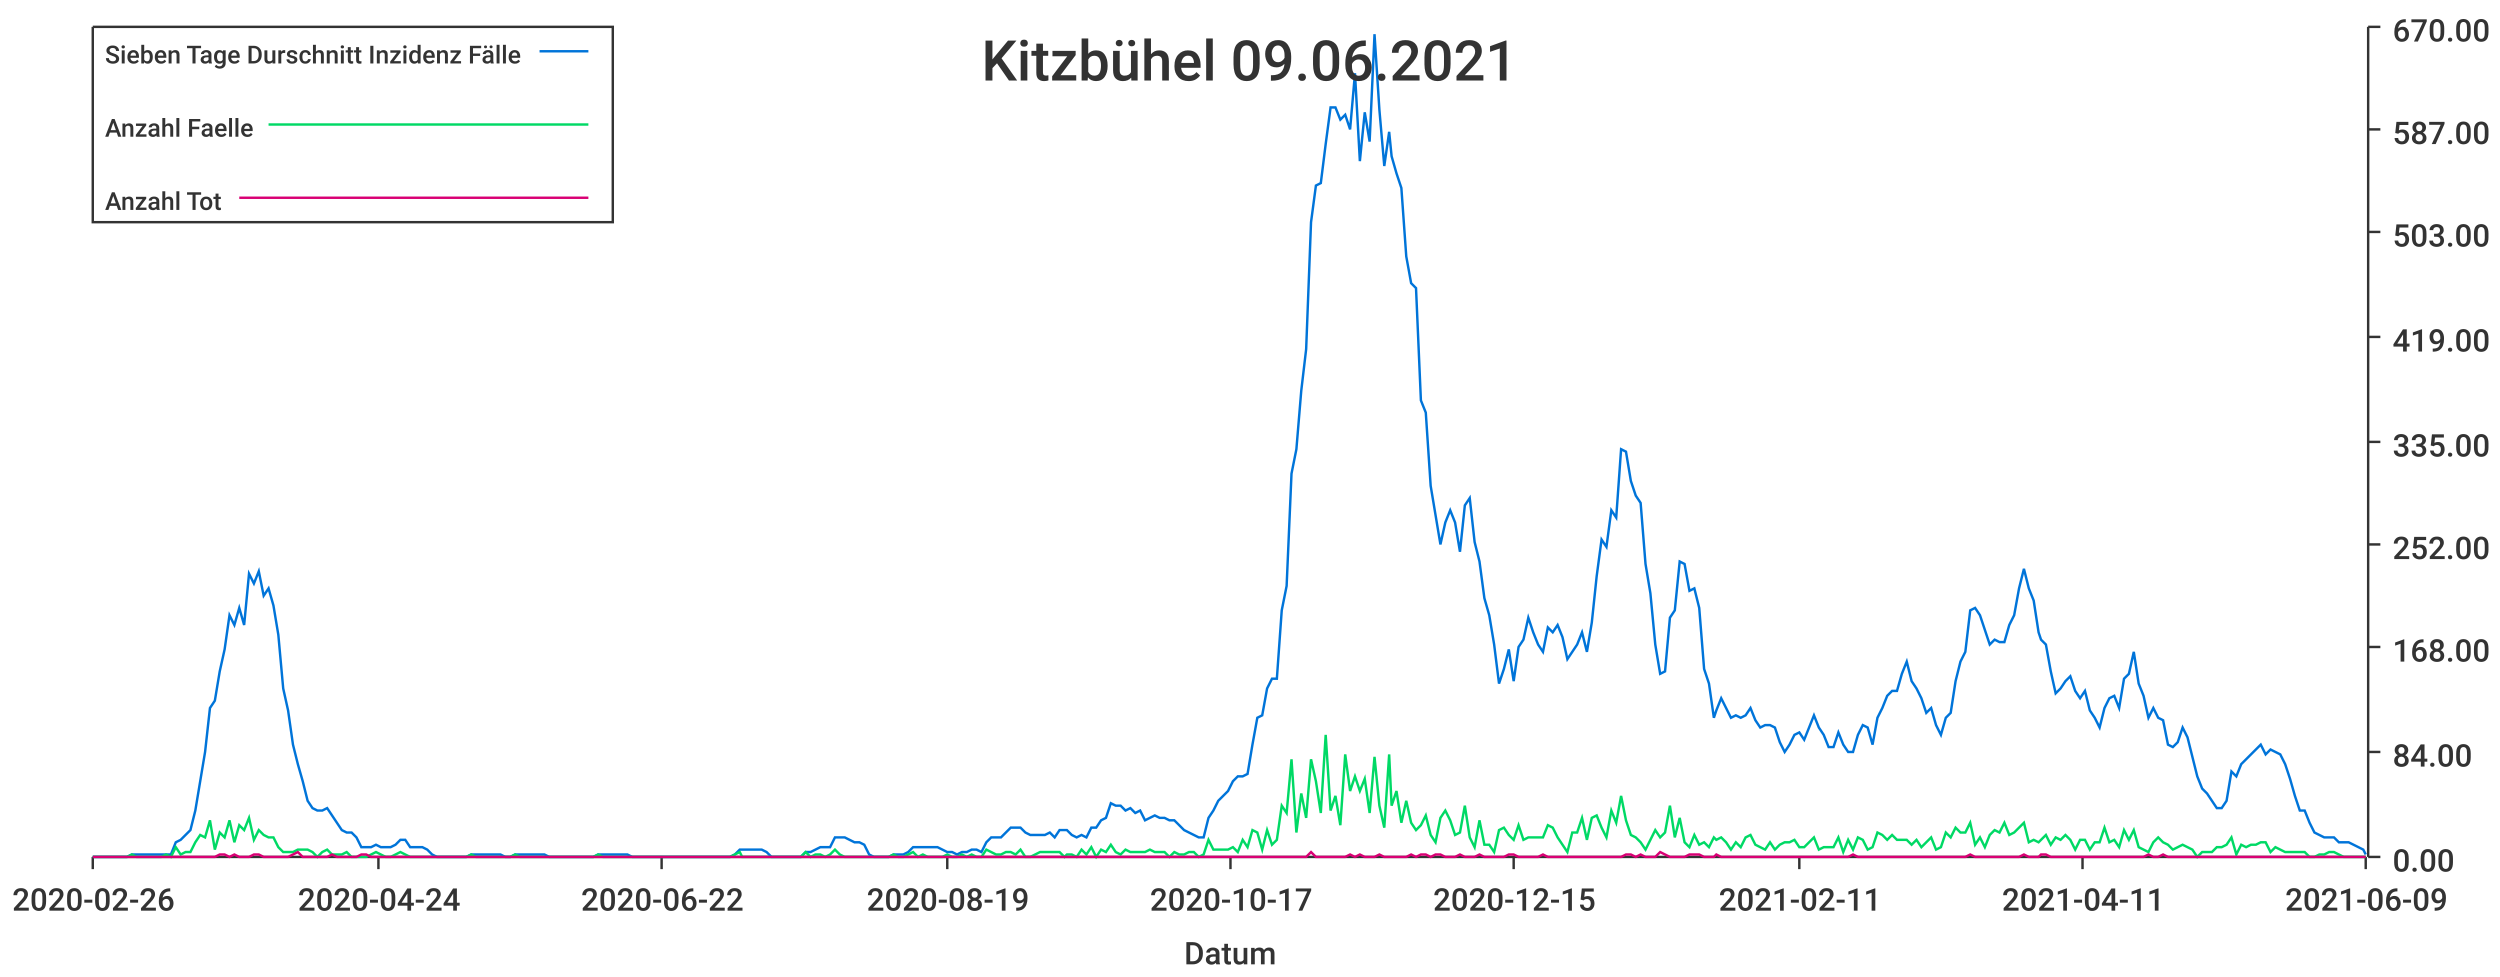
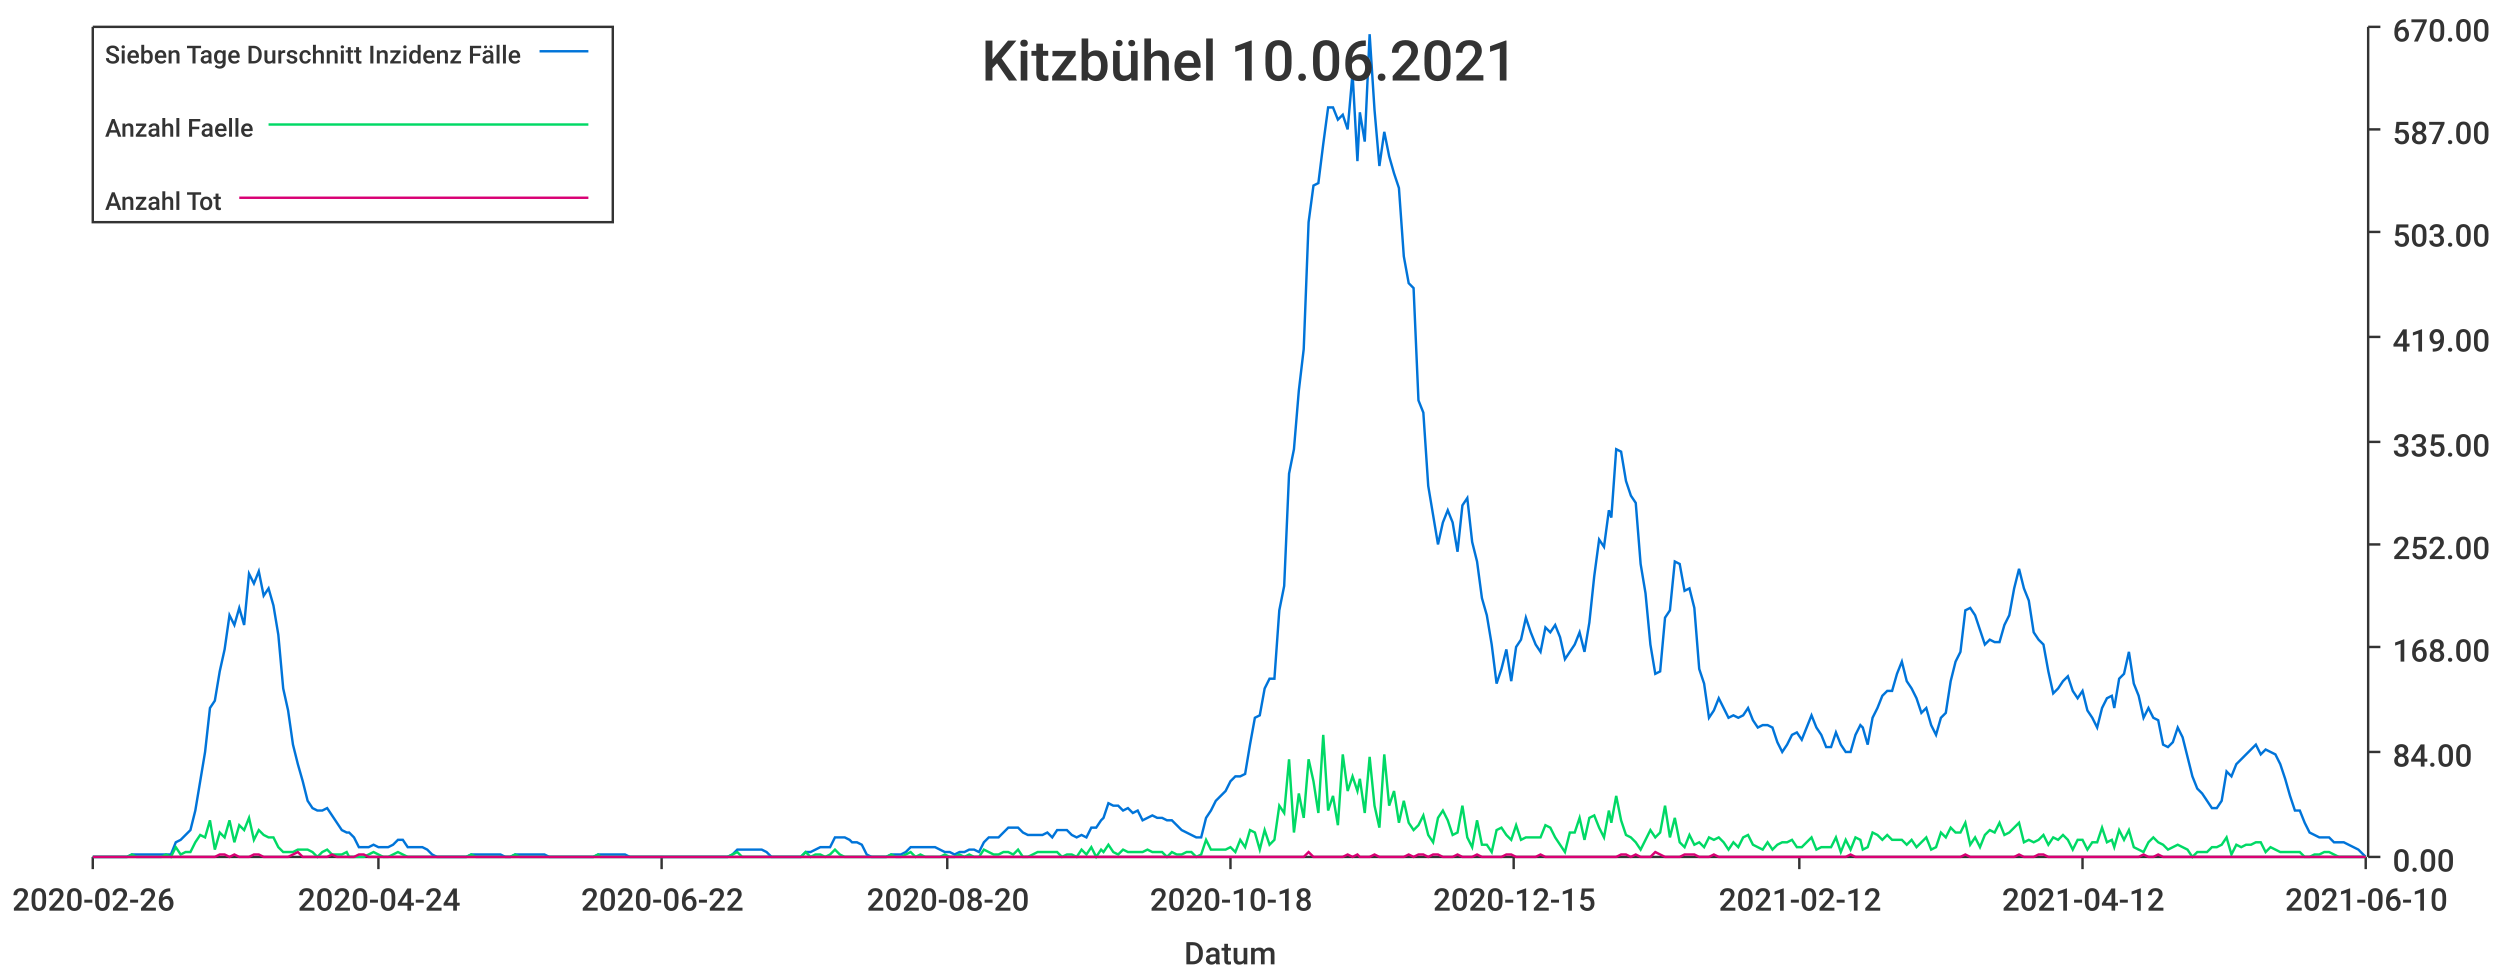
<svg xmlns="http://www.w3.org/2000/svg" width="1024" height="400">\n<path d="M 0 0 L 1024 0 L 1024 400 L 0 400 L 0 0" style="stroke-width:0;stroke:rgba(255,255,255,1.0);fill:rgba(255,255,255,1.0)" />
  <path d="M 38 11 L 969 11 L 969 351 L 38 351 L 38 11" style="stroke-width:0;stroke:rgba(255,255,255,1.0);fill:rgba(255,255,255,1.0)" />
  <path d="M 38 351 L 969 351" style="stroke-width:1;stroke:rgba(51,51,51,1.0);fill:none" />
  <path d="M 38 351 L 38 356" style="stroke-width:1;stroke:rgba(51,51,51,1.0);fill:none" />
  <text x="5" y="373" style="stroke-width:0;stroke:none;fill:rgba(51,51,51,1.0);font-size:12.8px;font-family:'Roboto Medium',sans-serif">2020-02-26</text>
  <path d="M 155 351 L 155 356" style="stroke-width:1;stroke:rgba(51,51,51,1.0);fill:none" />
  <text x="122" y="373" style="stroke-width:0;stroke:none;fill:rgba(51,51,51,1.0);font-size:12.8px;font-family:'Roboto Medium',sans-serif">2020-04-24</text>
  <path d="M 271 351 L 271 356" style="stroke-width:1;stroke:rgba(51,51,51,1.0);fill:none" />
  <text x="238" y="373" style="stroke-width:0;stroke:none;fill:rgba(51,51,51,1.0);font-size:12.8px;font-family:'Roboto Medium',sans-serif">2020-06-22</text>
  <path d="M 388 351 L 388 356" style="stroke-width:1;stroke:rgba(51,51,51,1.0);fill:none" />
-   <text x="355" y="373" style="stroke-width:0;stroke:none;fill:rgba(51,51,51,1.0);font-size:12.8px;font-family:'Roboto Medium',sans-serif">2020-08-19</text>
+   <text x="355" y="373" style="stroke-width:0;stroke:none;fill:rgba(51,51,51,1.0);font-size:12.8px;font-family:'Roboto Medium',sans-serif">2020-08-20</text>
  <path d="M 504 351 L 504 356" style="stroke-width:1;stroke:rgba(51,51,51,1.0);fill:none" />
-   <text x="471" y="373" style="stroke-width:0;stroke:none;fill:rgba(51,51,51,1.0);font-size:12.8px;font-family:'Roboto Medium',sans-serif">2020-10-17</text>
+   <text x="471" y="373" style="stroke-width:0;stroke:none;fill:rgba(51,51,51,1.0);font-size:12.8px;font-family:'Roboto Medium',sans-serif">2020-10-18</text>
  <path d="M 620 351 L 620 356" style="stroke-width:1;stroke:rgba(51,51,51,1.0);fill:none" />
  <text x="587" y="373" style="stroke-width:0;stroke:none;fill:rgba(51,51,51,1.0);font-size:12.8px;font-family:'Roboto Medium',sans-serif">2020-12-15</text>
  <path d="M 737 351 L 737 356" style="stroke-width:1;stroke:rgba(51,51,51,1.0);fill:none" />
-   <text x="704" y="373" style="stroke-width:0;stroke:none;fill:rgba(51,51,51,1.0);font-size:12.8px;font-family:'Roboto Medium',sans-serif">2021-02-11</text>
+   <text x="704" y="373" style="stroke-width:0;stroke:none;fill:rgba(51,51,51,1.0);font-size:12.8px;font-family:'Roboto Medium',sans-serif">2021-02-12</text>
  <path d="M 853 351 L 853 356" style="stroke-width:1;stroke:rgba(51,51,51,1.0);fill:none" />
-   <text x="820" y="373" style="stroke-width:0;stroke:none;fill:rgba(51,51,51,1.0);font-size:12.8px;font-family:'Roboto Medium',sans-serif">2021-04-11</text>
+   <text x="820" y="373" style="stroke-width:0;stroke:none;fill:rgba(51,51,51,1.0);font-size:12.8px;font-family:'Roboto Medium',sans-serif">2021-04-12</text>
  <path d="M 969 351 L 969 356" style="stroke-width:1;stroke:rgba(51,51,51,1.0);fill:none" />
-   <text x="936" y="373" style="stroke-width:0;stroke:none;fill:rgba(51,51,51,1.0);font-size:12.8px;font-family:'Roboto Medium',sans-serif">2021-06-09</text>
+   <text x="936" y="373" style="stroke-width:0;stroke:none;fill:rgba(51,51,51,1.0);font-size:12.8px;font-family:'Roboto Medium',sans-serif">2021-06-10</text>
  <text x="485" y="395" style="stroke-width:0;stroke:none;fill:rgba(51,51,51,1.0);font-size:12.8px;font-family:'Roboto Medium',sans-serif">Datum</text>
  <path d="M 970 351 L 970 11" style="stroke-width:1;stroke:rgba(51,51,51,1.0);fill:none" />
  <path d="M 970 351 L 975 351" style="stroke-width:1;stroke:rgba(51,51,51,1.0);fill:none" />
  <text x="980" y="357" style="stroke-width:0;stroke:none;fill:rgba(51,51,51,1.0);font-size:12.8px;font-family:'Roboto Medium',sans-serif">0.00</text>
  <path d="M 970 308 L 975 308" style="stroke-width:1;stroke:rgba(51,51,51,1.0);fill:none" />
  <text x="980" y="314" style="stroke-width:0;stroke:none;fill:rgba(51,51,51,1.0);font-size:12.8px;font-family:'Roboto Medium',sans-serif">84.00</text>
  <path d="M 970 265 L 975 265" style="stroke-width:1;stroke:rgba(51,51,51,1.0);fill:none" />
  <text x="980" y="271" style="stroke-width:0;stroke:none;fill:rgba(51,51,51,1.0);font-size:12.8px;font-family:'Roboto Medium',sans-serif">168.00</text>
  <path d="M 970 223 L 975 223" style="stroke-width:1;stroke:rgba(51,51,51,1.0);fill:none" />
  <text x="980" y="229" style="stroke-width:0;stroke:none;fill:rgba(51,51,51,1.0);font-size:12.8px;font-family:'Roboto Medium',sans-serif">252.00</text>
  <path d="M 970 181 L 975 181" style="stroke-width:1;stroke:rgba(51,51,51,1.0);fill:none" />
  <text x="980" y="187" style="stroke-width:0;stroke:none;fill:rgba(51,51,51,1.0);font-size:12.8px;font-family:'Roboto Medium',sans-serif">335.00</text>
  <path d="M 970 138 L 975 138" style="stroke-width:1;stroke:rgba(51,51,51,1.0);fill:none" />
  <text x="980" y="144" style="stroke-width:0;stroke:none;fill:rgba(51,51,51,1.0);font-size:12.8px;font-family:'Roboto Medium',sans-serif">419.00</text>
  <path d="M 970 95 L 975 95" style="stroke-width:1;stroke:rgba(51,51,51,1.0);fill:none" />
  <text x="980" y="101" style="stroke-width:0;stroke:none;fill:rgba(51,51,51,1.0);font-size:12.8px;font-family:'Roboto Medium',sans-serif">503.00</text>
  <path d="M 970 53 L 975 53" style="stroke-width:1;stroke:rgba(51,51,51,1.0);fill:none" />
  <text x="980" y="59" style="stroke-width:0;stroke:none;fill:rgba(51,51,51,1.0);font-size:12.8px;font-family:'Roboto Medium',sans-serif">587.00</text>
  <path d="M 970 11 L 975 11" style="stroke-width:1;stroke:rgba(51,51,51,1.0);fill:none" />
  <text x="980" y="17" style="stroke-width:0;stroke:none;fill:rgba(51,51,51,1.0);font-size:12.8px;font-family:'Roboto Medium',sans-serif">670.00</text>
-   <path d="M 38 351 L 40 351 L 42 351 L 44 351 L 46 351 L 48 351 L 50 351 L 52 351 L 54 350 L 56 350 L 58 350 L 60 350 L 62 350 L 64 350 L 66 350 L 68 350 L 70 350 L 72 345 L 74 344 L 76 342 L 78 340 L 80 332 L 82 320 L 84 308 L 86 290 L 88 287 L 90 275 L 92 266 L 94 252 L 96 256 L 98 249 L 100 256 L 102 235 L 104 239 L 106 234 L 108 244 L 110 241 L 112 248 L 114 260 L 116 282 L 118 291 L 120 305 L 122 313 L 124 320 L 126 328 L 128 331 L 130 332 L 132 332 L 134 331 L 136 334 L 138 337 L 140 340 L 142 341 L 144 341 L 146 343 L 148 347 L 150 347 L 152 347 L 154 346 L 156 347 L 158 347 L 160 347 L 162 346 L 164 344 L 166 344 L 168 347 L 170 347 L 171 347 L 173 347 L 175 348 L 177 350 L 179 351 L 181 351 L 183 351 L 185 351 L 187 351 L 189 351 L 191 351 L 193 350 L 195 350 L 197 350 L 199 350 L 201 350 L 203 350 L 205 350 L 207 351 L 209 351 L 211 350 L 213 350 L 215 350 L 217 350 L 219 350 L 221 350 L 223 350 L 225 351 L 227 351 L 229 351 L 231 351 L 233 351 L 235 351 L 237 351 L 239 351 L 241 351 L 243 351 L 245 350 L 247 350 L 249 350 L 251 350 L 253 350 L 255 350 L 257 350 L 259 351 L 261 351 L 263 351 L 265 351 L 267 351 L 269 351 L 271 351 L 273 351 L 275 351 L 277 351 L 279 351 L 281 351 L 283 351 L 285 351 L 287 351 L 289 351 L 291 351 L 293 351 L 295 351 L 297 351 L 299 351 L 301 350 L 303 348 L 304 348 L 306 348 L 308 348 L 310 348 L 312 348 L 314 349 L 316 351 L 318 351 L 320 351 L 322 351 L 324 351 L 326 351 L 328 351 L 330 349 L 332 349 L 334 348 L 336 347 L 338 347 L 340 347 L 342 343 L 344 343 L 346 343 L 348 344 L 350 345 L 352 345 L 354 346 L 356 350 L 358 351 L 360 351 L 362 351 L 364 351 L 366 350 L 368 350 L 370 350 L 372 349 L 374 347 L 376 347 L 378 347 L 380 347 L 382 347 L 384 347 L 386 348 L 388 349 L 390 349 L 392 350 L 394 349 L 396 349 L 398 348 L 400 348 L 402 349 L 404 345 L 406 343 L 408 343 L 410 343 L 412 341 L 414 339 L 416 339 L 418 339 L 420 341 L 422 342 L 424 342 L 426 342 L 428 342 L 430 341 L 432 343 L 434 340 L 436 340 L 437 340 L 439 342 L 441 343 L 443 342 L 445 343 L 447 339 L 449 339 L 451 336 L 453 335 L 455 329 L 457 330 L 459 330 L 461 332 L 463 331 L 465 333 L 467 332 L 469 336 L 471 335 L 473 334 L 475 335 L 477 335 L 479 336 L 481 336 L 483 338 L 485 340 L 487 341 L 489 342 L 491 343 L 493 343 L 495 335 L 497 332 L 499 328 L 501 326 L 503 324 L 505 320 L 507 318 L 509 318 L 511 317 L 513 305 L 515 294 L 517 293 L 519 282 L 521 278 L 523 278 L 525 250 L 527 240 L 529 194 L 531 184 L 533 160 L 535 143 L 537 91 L 539 76 L 541 75 L 543 59 L 545 44 L 547 44 L 549 49 L 551 47 L 553 53 L 555 30 L 557 66 L 559 46 L 561 58 L 563 14 L 565 45 L 567 68 L 569 54 L 570 64 L 572 71 L 574 77 L 576 105 L 578 116 L 580 118 L 582 164 L 584 169 L 586 199 L 588 211 L 590 223 L 592 214 L 594 209 L 596 214 L 598 226 L 600 207 L 602 204 L 604 222 L 606 230 L 608 245 L 610 252 L 612 264 L 614 280 L 616 274 L 618 266 L 620 279 L 622 265 L 624 262 L 626 253 L 628 259 L 630 264 L 632 267 L 634 257 L 636 259 L 638 256 L 640 261 L 642 270 L 644 267 L 646 264 L 648 259 L 650 267 L 652 255 L 654 236 L 656 221 L 658 224 L 660 209 L 662 212 L 664 184 L 666 185 L 668 197 L 670 203 L 672 206 L 674 231 L 676 243 L 678 264 L 680 276 L 682 275 L 684 253 L 686 250 L 688 230 L 690 231 L 692 242 L 694 241 L 696 249 L 698 274 L 700 280 L 702 294 L 703 291 L 705 286 L 707 290 L 709 294 L 711 293 L 713 294 L 715 293 L 717 290 L 719 295 L 721 298 L 723 297 L 725 297 L 727 298 L 729 304 L 731 308 L 733 305 L 735 301 L 737 300 L 739 303 L 741 298 L 743 293 L 745 298 L 747 301 L 749 306 L 751 306 L 753 300 L 755 305 L 757 308 L 759 308 L 761 301 L 763 297 L 765 298 L 767 305 L 769 294 L 771 290 L 773 285 L 775 283 L 777 283 L 779 276 L 781 271 L 783 279 L 785 282 L 787 286 L 789 292 L 791 290 L 793 297 L 795 301 L 797 294 L 799 292 L 801 279 L 803 271 L 805 267 L 807 250 L 809 249 L 811 252 L 813 258 L 815 264 L 817 262 L 819 263 L 821 263 L 823 256 L 825 252 L 827 241 L 829 233 L 831 241 L 833 246 L 835 259 L 836 262 L 838 264 L 840 275 L 842 284 L 844 282 L 846 279 L 848 277 L 850 283 L 852 286 L 854 283 L 856 291 L 858 294 L 860 298 L 862 290 L 864 286 L 866 285 L 868 290 L 870 278 L 872 276 L 874 267 L 876 280 L 878 285 L 880 294 L 882 290 L 884 294 L 886 295 L 888 305 L 890 306 L 892 304 L 894 298 L 896 302 L 898 310 L 900 318 L 902 323 L 904 325 L 906 328 L 908 331 L 910 331 L 912 328 L 914 316 L 916 318 L 918 313 L 920 311 L 922 309 L 924 307 L 926 305 L 928 309 L 930 307 L 932 308 L 934 309 L 936 313 L 938 319 L 940 326 L 942 332 L 944 332 L 946 337 L 948 341 L 950 342 L 952 343 L 954 343 L 956 343 L 958 345 L 960 345 L 962 345 L 964 346 L 966 347 L 968 348 L 969 350" style="stroke-width:1;stroke:rgba(0,116,217,1.0);fill:none" />
-   <path d="M 38 351 L 40 351 L 42 351 L 44 351 L 46 351 L 48 351 L 50 351 L 52 351 L 54 350 L 56 351 L 58 351 L 60 351 L 62 351 L 64 351 L 66 351 L 68 350 L 70 351 L 72 347 L 74 350 L 76 349 L 78 349 L 80 345 L 82 342 L 84 343 L 86 336 L 88 348 L 90 341 L 92 343 L 94 336 L 96 345 L 98 338 L 100 340 L 102 335 L 104 344 L 106 340 L 108 342 L 110 343 L 112 343 L 114 347 L 116 349 L 118 349 L 120 349 L 122 348 L 124 348 L 126 348 L 128 349 L 130 351 L 132 349 L 134 348 L 136 350 L 138 350 L 140 350 L 142 349 L 144 351 L 146 351 L 148 351 L 150 351 L 152 350 L 154 349 L 156 350 L 158 351 L 160 351 L 162 350 L 164 349 L 166 350 L 168 351 L 170 351 L 171 351 L 173 351 L 175 351 L 177 351 L 179 351 L 181 351 L 183 351 L 185 351 L 187 351 L 189 351 L 191 351 L 193 350 L 195 351 L 197 351 L 199 351 L 201 351 L 203 351 L 205 351 L 207 351 L 209 351 L 211 350 L 213 351 L 215 351 L 217 351 L 219 351 L 221 351 L 223 351 L 225 351 L 227 351 L 229 351 L 231 351 L 233 351 L 235 351 L 237 351 L 239 351 L 241 351 L 243 351 L 245 350 L 247 351 L 249 351 L 251 351 L 253 351 L 255 351 L 257 351 L 259 351 L 261 351 L 263 351 L 265 351 L 267 351 L 269 351 L 271 351 L 273 351 L 275 351 L 277 351 L 279 351 L 281 351 L 283 351 L 285 351 L 287 351 L 289 351 L 291 351 L 293 351 L 295 351 L 297 351 L 299 351 L 301 350 L 303 349 L 304 351 L 306 351 L 308 351 L 310 351 L 312 351 L 314 351 L 316 351 L 318 351 L 320 351 L 322 351 L 324 351 L 326 351 L 328 351 L 330 349 L 332 351 L 334 350 L 336 350 L 338 351 L 340 350 L 342 348 L 344 350 L 346 351 L 348 351 L 350 351 L 352 351 L 354 351 L 356 351 L 358 351 L 360 351 L 362 351 L 364 351 L 366 350 L 368 351 L 370 351 L 372 350 L 374 349 L 376 351 L 378 350 L 380 351 L 382 351 L 384 351 L 386 351 L 388 350 L 390 351 L 392 351 L 394 350 L 396 351 L 398 350 L 400 351 L 402 351 L 404 348 L 406 349 L 408 350 L 410 350 L 412 349 L 414 349 L 416 350 L 418 348 L 420 351 L 422 351 L 424 350 L 426 349 L 428 349 L 430 349 L 432 349 L 434 349 L 436 351 L 437 350 L 439 350 L 441 351 L 443 348 L 445 350 L 447 347 L 449 351 L 451 348 L 453 349 L 455 346 L 457 349 L 459 350 L 461 348 L 463 349 L 465 349 L 467 349 L 469 349 L 471 348 L 473 349 L 475 349 L 477 349 L 479 351 L 481 349 L 483 350 L 485 350 L 487 349 L 489 349 L 491 351 L 493 350 L 495 344 L 497 348 L 499 348 L 501 348 L 503 348 L 505 347 L 507 349 L 509 344 L 511 347 L 513 340 L 515 341 L 517 348 L 519 340 L 521 346 L 523 344 L 525 330 L 527 333 L 529 311 L 531 341 L 533 325 L 535 335 L 537 311 L 539 320 L 541 333 L 543 301 L 545 332 L 547 326 L 549 338 L 551 309 L 553 324 L 555 318 L 557 324 L 559 319 L 561 333 L 563 310 L 565 330 L 567 339 L 569 309 L 570 330 L 572 324 L 574 337 L 576 328 L 578 337 L 580 340 L 582 338 L 584 334 L 586 342 L 588 345 L 590 335 L 592 332 L 594 336 L 596 342 L 598 341 L 600 330 L 602 343 L 604 347 L 606 336 L 608 346 L 610 346 L 612 349 L 614 340 L 616 339 L 618 342 L 620 344 L 622 338 L 624 344 L 626 343 L 628 343 L 630 343 L 632 343 L 634 338 L 636 339 L 638 343 L 640 346 L 642 349 L 644 341 L 646 341 L 648 335 L 650 344 L 652 335 L 654 334 L 656 339 L 658 343 L 660 332 L 662 337 L 664 326 L 666 336 L 668 342 L 670 343 L 672 345 L 674 348 L 676 344 L 678 340 L 680 343 L 682 341 L 684 330 L 686 343 L 688 335 L 690 345 L 692 347 L 694 342 L 696 346 L 698 345 L 700 347 L 702 343 L 703 344 L 705 343 L 707 345 L 709 348 L 711 345 L 713 347 L 715 343 L 717 342 L 719 346 L 721 347 L 723 348 L 725 345 L 727 348 L 729 346 L 731 345 L 733 345 L 735 344 L 737 347 L 739 347 L 741 345 L 743 343 L 745 348 L 747 347 L 749 347 L 751 347 L 753 343 L 755 349 L 757 344 L 759 348 L 761 343 L 763 344 L 765 348 L 767 347 L 769 341 L 771 342 L 773 344 L 775 342 L 777 344 L 779 344 L 781 344 L 783 346 L 785 344 L 787 347 L 789 345 L 791 343 L 793 348 L 795 347 L 797 341 L 799 343 L 801 339 L 803 341 L 805 341 L 807 337 L 809 346 L 811 343 L 813 347 L 815 342 L 817 340 L 819 341 L 821 337 L 823 342 L 825 341 L 827 339 L 829 337 L 831 345 L 833 344 L 835 345 L 836 344 L 838 342 L 840 346 L 842 343 L 844 344 L 846 342 L 848 344 L 850 348 L 852 344 L 854 344 L 856 348 L 858 345 L 860 345 L 862 339 L 864 345 L 866 344 L 868 347 L 870 340 L 872 344 L 874 340 L 876 347 L 878 348 L 880 349 L 882 345 L 884 343 L 886 345 L 888 346 L 890 348 L 892 347 L 894 346 L 896 347 L 898 348 L 900 351 L 902 349 L 904 349 L 906 349 L 908 347 L 910 347 L 912 346 L 914 343 L 916 350 L 918 346 L 920 347 L 922 346 L 924 346 L 926 345 L 928 345 L 930 349 L 932 347 L 934 348 L 936 349 L 938 349 L 940 349 L 942 349 L 944 349 L 946 351 L 948 351 L 950 350 L 952 350 L 954 349 L 956 349 L 958 350 L 960 351 L 962 351 L 964 351 L 966 351 L 968 351 L 969 351" style="stroke-width:1;stroke:rgba(0,217,101,1.0);fill:none" />
-   <path d="M 38 351 L 40 351 L 42 351 L 44 351 L 46 351 L 48 351 L 50 351 L 52 351 L 54 351 L 56 351 L 58 351 L 60 351 L 62 351 L 64 351 L 66 351 L 68 351 L 70 351 L 72 351 L 74 351 L 76 351 L 78 351 L 80 351 L 82 351 L 84 351 L 86 351 L 88 351 L 90 350 L 92 350 L 94 351 L 96 350 L 98 351 L 100 351 L 102 351 L 104 350 L 106 350 L 108 351 L 110 351 L 112 351 L 114 351 L 116 351 L 118 351 L 120 350 L 122 349 L 124 351 L 126 351 L 128 351 L 130 351 L 132 351 L 134 351 L 136 350 L 138 351 L 140 351 L 142 351 L 144 351 L 146 351 L 148 350 L 150 350 L 152 351 L 154 351 L 156 351 L 158 351 L 160 351 L 162 351 L 164 351 L 166 351 L 168 351 L 170 351 L 171 351 L 173 351 L 175 351 L 177 351 L 179 351 L 181 351 L 183 351 L 185 351 L 187 351 L 189 351 L 191 351 L 193 351 L 195 351 L 197 351 L 199 351 L 201 351 L 203 351 L 205 351 L 207 351 L 209 351 L 211 351 L 213 351 L 215 351 L 217 351 L 219 351 L 221 351 L 223 351 L 225 351 L 227 351 L 229 351 L 231 351 L 233 351 L 235 351 L 237 351 L 239 351 L 241 351 L 243 351 L 245 351 L 247 351 L 249 351 L 251 351 L 253 351 L 255 351 L 257 351 L 259 351 L 261 351 L 263 351 L 265 351 L 267 351 L 269 351 L 271 351 L 273 351 L 275 351 L 277 351 L 279 351 L 281 351 L 283 351 L 285 351 L 287 351 L 289 351 L 291 351 L 293 351 L 295 351 L 297 351 L 299 351 L 301 351 L 303 351 L 304 351 L 306 351 L 308 351 L 310 351 L 312 351 L 314 351 L 316 351 L 318 351 L 320 351 L 322 351 L 324 351 L 326 351 L 328 351 L 330 351 L 332 351 L 334 351 L 336 351 L 338 351 L 340 351 L 342 351 L 344 351 L 346 351 L 348 351 L 350 351 L 352 351 L 354 351 L 356 351 L 358 351 L 360 351 L 362 351 L 364 351 L 366 351 L 368 351 L 370 351 L 372 351 L 374 351 L 376 351 L 378 351 L 380 351 L 382 351 L 384 351 L 386 351 L 388 351 L 390 351 L 392 351 L 394 351 L 396 351 L 398 351 L 400 351 L 402 351 L 404 351 L 406 351 L 408 351 L 410 351 L 412 351 L 414 351 L 416 351 L 418 351 L 420 351 L 422 351 L 424 351 L 426 351 L 428 351 L 430 351 L 432 351 L 434 351 L 436 351 L 437 351 L 439 351 L 441 351 L 443 351 L 445 351 L 447 351 L 449 351 L 451 351 L 453 351 L 455 351 L 457 351 L 459 351 L 461 351 L 463 351 L 465 351 L 467 351 L 469 351 L 471 351 L 473 351 L 475 351 L 477 351 L 479 351 L 481 351 L 483 351 L 485 351 L 487 351 L 489 351 L 491 351 L 493 351 L 495 351 L 497 351 L 499 351 L 501 351 L 503 351 L 505 351 L 507 351 L 509 351 L 511 351 L 513 351 L 515 351 L 517 351 L 519 351 L 521 351 L 523 351 L 525 351 L 527 351 L 529 351 L 531 351 L 533 351 L 535 351 L 537 349 L 539 351 L 541 351 L 543 351 L 545 351 L 547 351 L 549 351 L 551 351 L 553 350 L 555 351 L 557 350 L 559 351 L 561 351 L 563 351 L 565 350 L 567 351 L 569 351 L 570 351 L 572 351 L 574 351 L 576 351 L 578 350 L 580 351 L 582 350 L 584 350 L 586 351 L 588 350 L 590 350 L 592 351 L 594 351 L 596 351 L 598 350 L 600 351 L 602 351 L 604 351 L 606 350 L 608 351 L 610 351 L 612 351 L 614 351 L 616 351 L 618 350 L 620 350 L 622 351 L 624 351 L 626 351 L 628 351 L 630 351 L 632 350 L 634 351 L 636 351 L 638 351 L 640 351 L 642 351 L 644 351 L 646 351 L 648 351 L 650 351 L 652 351 L 654 351 L 656 351 L 658 351 L 660 351 L 662 351 L 664 351 L 666 350 L 668 350 L 670 351 L 672 350 L 674 351 L 676 351 L 678 351 L 680 349 L 682 350 L 684 351 L 686 351 L 688 351 L 690 351 L 692 350 L 694 350 L 696 350 L 698 351 L 700 351 L 702 351 L 703 350 L 705 351 L 707 351 L 709 351 L 711 351 L 713 351 L 715 351 L 717 351 L 719 351 L 721 351 L 723 351 L 725 351 L 727 351 L 729 351 L 731 351 L 733 351 L 735 351 L 737 351 L 739 351 L 741 351 L 743 351 L 745 351 L 747 351 L 749 351 L 751 351 L 753 351 L 755 351 L 757 351 L 759 350 L 761 351 L 763 351 L 765 351 L 767 351 L 769 351 L 771 351 L 773 351 L 775 351 L 777 351 L 779 351 L 781 351 L 783 351 L 785 351 L 787 351 L 789 351 L 791 351 L 793 351 L 795 351 L 797 351 L 799 351 L 801 351 L 803 351 L 805 351 L 807 350 L 809 351 L 811 351 L 813 351 L 815 351 L 817 351 L 819 351 L 821 351 L 823 351 L 825 351 L 827 351 L 829 350 L 831 351 L 833 351 L 835 351 L 836 350 L 838 350 L 840 351 L 842 351 L 844 351 L 846 351 L 848 351 L 850 351 L 852 351 L 854 351 L 856 351 L 858 351 L 860 351 L 862 351 L 864 351 L 866 351 L 868 351 L 870 351 L 872 351 L 874 351 L 876 351 L 878 351 L 880 350 L 882 351 L 884 351 L 886 350 L 888 351 L 890 351 L 892 351 L 894 351 L 896 351 L 898 351 L 900 351 L 902 351 L 904 351 L 906 351 L 908 351 L 910 351 L 912 351 L 914 351 L 916 351 L 918 351 L 920 351 L 922 351 L 924 351 L 926 351 L 928 351 L 930 351 L 932 351 L 934 351 L 936 351 L 938 351 L 940 351 L 942 351 L 944 351 L 946 351 L 948 351 L 950 351 L 952 351 L 954 351 L 956 351 L 958 351 L 960 351 L 962 351 L 964 351 L 966 351 L 968 351 L 969 351" style="stroke-width:1;stroke:rgba(217,0,116,1.0);fill:none" />
-   <text x="402" y="33" style="stroke-width:0;stroke:none;fill:rgba(51,51,51,1.0);font-size:23.0px;font-family:'Roboto Medium',sans-serif">Kitzbühel 09.06.2021</text>
+   <path d="M 38 351 L 40 351 L 42 351 L 44 351 L 46 351 L 48 351 L 50 351 L 52 351 L 54 350 L 56 350 L 58 350 L 60 350 L 62 350 L 64 350 L 66 350 L 68 350 L 70 350 L 72 345 L 74 344 L 76 342 L 78 340 L 80 332 L 82 320 L 84 308 L 86 290 L 88 287 L 90 275 L 92 266 L 94 252 L 96 256 L 98 249 L 100 256 L 102 235 L 104 239 L 106 234 L 108 244 L 110 241 L 112 248 L 114 260 L 116 282 L 118 291 L 120 305 L 122 313 L 124 320 L 126 328 L 128 331 L 130 332 L 132 332 L 134 331 L 136 334 L 138 337 L 140 340 L 142 341 L 143 341 L 145 343 L 147 347 L 149 347 L 151 347 L 153 346 L 155 347 L 157 347 L 159 347 L 161 346 L 163 344 L 165 344 L 167 347 L 169 347 L 171 347 L 173 347 L 175 348 L 177 350 L 179 351 L 181 351 L 183 351 L 185 351 L 187 351 L 189 351 L 191 351 L 193 350 L 195 350 L 197 350 L 199 350 L 201 350 L 203 350 L 205 350 L 207 351 L 209 351 L 211 350 L 213 350 L 215 350 L 217 350 L 219 350 L 221 350 L 223 350 L 225 351 L 227 351 L 229 351 L 231 351 L 233 351 L 235 351 L 237 351 L 239 351 L 241 351 L 243 351 L 245 350 L 246 350 L 248 350 L 250 350 L 252 350 L 254 350 L 256 350 L 258 351 L 260 351 L 262 351 L 264 351 L 266 351 L 268 351 L 270 351 L 272 351 L 274 351 L 276 351 L 278 351 L 280 351 L 282 351 L 284 351 L 286 351 L 288 351 L 290 351 L 292 351 L 294 351 L 296 351 L 298 351 L 300 350 L 302 348 L 304 348 L 306 348 L 308 348 L 310 348 L 312 348 L 314 349 L 316 351 L 318 351 L 320 351 L 322 351 L 324 351 L 326 351 L 328 351 L 330 349 L 332 349 L 334 348 L 336 347 L 338 347 L 340 347 L 342 343 L 344 343 L 346 343 L 348 344 L 349 345 L 351 345 L 353 346 L 355 350 L 357 351 L 359 351 L 361 351 L 363 351 L 365 350 L 367 350 L 369 350 L 371 349 L 373 347 L 375 347 L 377 347 L 379 347 L 381 347 L 383 347 L 385 348 L 387 349 L 389 349 L 391 350 L 393 349 L 395 349 L 397 348 L 399 348 L 401 349 L 403 345 L 405 343 L 407 343 L 409 343 L 411 341 L 413 339 L 415 339 L 417 339 L 419 341 L 421 342 L 423 342 L 425 342 L 427 342 L 429 341 L 431 343 L 433 340 L 435 340 L 437 340 L 439 342 L 441 343 L 443 342 L 445 343 L 447 339 L 449 339 L 451 336 L 452 335 L 454 329 L 456 330 L 458 330 L 460 332 L 462 331 L 464 333 L 466 332 L 468 336 L 470 335 L 472 334 L 474 335 L 476 335 L 478 336 L 480 336 L 482 338 L 484 340 L 486 341 L 488 342 L 490 343 L 492 343 L 494 335 L 496 332 L 498 328 L 500 326 L 502 324 L 504 320 L 506 318 L 508 318 L 510 317 L 512 305 L 514 294 L 516 293 L 518 282 L 520 278 L 522 278 L 524 250 L 526 240 L 528 194 L 530 184 L 532 160 L 534 143 L 536 91 L 538 76 L 540 75 L 542 59 L 544 44 L 546 44 L 548 49 L 550 47 L 552 53 L 554 30 L 556 66 L 557 46 L 559 58 L 561 14 L 563 45 L 565 68 L 567 54 L 569 64 L 571 71 L 573 77 L 575 105 L 577 116 L 579 118 L 581 164 L 583 169 L 585 199 L 587 211 L 589 223 L 591 214 L 593 209 L 595 214 L 597 226 L 599 207 L 601 204 L 603 222 L 605 230 L 607 245 L 609 252 L 611 264 L 613 280 L 615 274 L 617 266 L 619 279 L 621 265 L 623 262 L 625 253 L 627 259 L 629 264 L 631 267 L 633 257 L 635 259 L 637 256 L 639 261 L 641 270 L 643 267 L 645 264 L 647 259 L 649 267 L 651 255 L 653 236 L 655 221 L 657 224 L 659 209 L 660 212 L 662 184 L 664 185 L 666 197 L 668 203 L 670 206 L 672 231 L 674 243 L 676 264 L 678 276 L 680 275 L 682 253 L 684 250 L 686 230 L 688 231 L 690 242 L 692 241 L 694 249 L 696 274 L 698 280 L 700 294 L 702 291 L 704 286 L 706 290 L 708 294 L 710 293 L 712 294 L 714 293 L 716 290 L 718 295 L 720 298 L 722 297 L 724 297 L 726 298 L 728 304 L 730 308 L 732 305 L 734 301 L 736 300 L 738 303 L 740 298 L 742 293 L 744 298 L 746 301 L 748 306 L 750 306 L 752 300 L 754 305 L 756 308 L 758 308 L 760 301 L 762 297 L 763 298 L 765 305 L 767 294 L 769 290 L 771 285 L 773 283 L 775 283 L 777 276 L 779 271 L 781 279 L 783 282 L 785 286 L 787 292 L 789 290 L 791 297 L 793 301 L 795 294 L 797 292 L 799 279 L 801 271 L 803 267 L 805 250 L 807 249 L 809 252 L 811 258 L 813 264 L 815 262 L 817 263 L 819 263 L 821 256 L 823 252 L 825 241 L 827 233 L 829 241 L 831 246 L 833 259 L 835 262 L 837 264 L 839 275 L 841 284 L 843 282 L 845 279 L 847 277 L 849 283 L 851 286 L 853 283 L 855 291 L 857 294 L 859 298 L 861 290 L 863 286 L 865 285 L 866 290 L 868 278 L 870 276 L 872 267 L 874 280 L 876 285 L 878 294 L 880 290 L 882 294 L 884 295 L 886 305 L 888 306 L 890 304 L 892 298 L 894 302 L 896 310 L 898 318 L 900 323 L 902 325 L 904 328 L 906 331 L 908 331 L 910 328 L 912 316 L 914 318 L 916 313 L 918 311 L 920 309 L 922 307 L 924 305 L 926 309 L 928 307 L 930 308 L 932 309 L 934 313 L 936 319 L 938 326 L 940 332 L 942 332 L 944 337 L 946 341 L 948 342 L 950 343 L 952 343 L 954 343 L 956 345 L 958 345 L 960 345 L 962 346 L 964 347 L 966 348 L 968 350 L 969 351" style="stroke-width:1;stroke:rgba(0,116,217,1.0);fill:none" />
+   <path d="M 38 351 L 40 351 L 42 351 L 44 351 L 46 351 L 48 351 L 50 351 L 52 351 L 54 350 L 56 351 L 58 351 L 60 351 L 62 351 L 64 351 L 66 351 L 68 350 L 70 351 L 72 347 L 74 350 L 76 349 L 78 349 L 80 345 L 82 342 L 84 343 L 86 336 L 88 348 L 90 341 L 92 343 L 94 336 L 96 345 L 98 338 L 100 340 L 102 335 L 104 344 L 106 340 L 108 342 L 110 343 L 112 343 L 114 347 L 116 349 L 118 349 L 120 349 L 122 348 L 124 348 L 126 348 L 128 349 L 130 351 L 132 349 L 134 348 L 136 350 L 138 350 L 140 350 L 142 349 L 143 351 L 145 351 L 147 351 L 149 351 L 151 350 L 153 349 L 155 350 L 157 351 L 159 351 L 161 350 L 163 349 L 165 350 L 167 351 L 169 351 L 171 351 L 173 351 L 175 351 L 177 351 L 179 351 L 181 351 L 183 351 L 185 351 L 187 351 L 189 351 L 191 351 L 193 350 L 195 351 L 197 351 L 199 351 L 201 351 L 203 351 L 205 351 L 207 351 L 209 351 L 211 350 L 213 351 L 215 351 L 217 351 L 219 351 L 221 351 L 223 351 L 225 351 L 227 351 L 229 351 L 231 351 L 233 351 L 235 351 L 237 351 L 239 351 L 241 351 L 243 351 L 245 350 L 246 351 L 248 351 L 250 351 L 252 351 L 254 351 L 256 351 L 258 351 L 260 351 L 262 351 L 264 351 L 266 351 L 268 351 L 270 351 L 272 351 L 274 351 L 276 351 L 278 351 L 280 351 L 282 351 L 284 351 L 286 351 L 288 351 L 290 351 L 292 351 L 294 351 L 296 351 L 298 351 L 300 350 L 302 349 L 304 351 L 306 351 L 308 351 L 310 351 L 312 351 L 314 351 L 316 351 L 318 351 L 320 351 L 322 351 L 324 351 L 326 351 L 328 351 L 330 349 L 332 351 L 334 350 L 336 350 L 338 351 L 340 350 L 342 348 L 344 350 L 346 351 L 348 351 L 349 351 L 351 351 L 353 351 L 355 351 L 357 351 L 359 351 L 361 351 L 363 351 L 365 350 L 367 351 L 369 351 L 371 350 L 373 349 L 375 351 L 377 350 L 379 351 L 381 351 L 383 351 L 385 351 L 387 350 L 389 351 L 391 351 L 393 350 L 395 351 L 397 350 L 399 351 L 401 351 L 403 348 L 405 349 L 407 350 L 409 350 L 411 349 L 413 349 L 415 350 L 417 348 L 419 351 L 421 351 L 423 350 L 425 349 L 427 349 L 429 349 L 431 349 L 433 349 L 435 351 L 437 350 L 439 350 L 441 351 L 443 348 L 445 350 L 447 347 L 449 351 L 451 348 L 452 349 L 454 346 L 456 349 L 458 350 L 460 348 L 462 349 L 464 349 L 466 349 L 468 349 L 470 348 L 472 349 L 474 349 L 476 349 L 478 351 L 480 349 L 482 350 L 484 350 L 486 349 L 488 349 L 490 351 L 492 350 L 494 344 L 496 348 L 498 348 L 500 348 L 502 348 L 504 347 L 506 349 L 508 344 L 510 347 L 512 340 L 514 341 L 516 348 L 518 340 L 520 346 L 522 344 L 524 330 L 526 333 L 528 311 L 530 341 L 532 325 L 534 335 L 536 311 L 538 320 L 540 333 L 542 301 L 544 332 L 546 326 L 548 338 L 550 309 L 552 324 L 554 318 L 556 324 L 557 319 L 559 333 L 561 310 L 563 330 L 565 339 L 567 309 L 569 330 L 571 324 L 573 337 L 575 328 L 577 337 L 579 340 L 581 338 L 583 334 L 585 342 L 587 345 L 589 335 L 591 332 L 593 336 L 595 342 L 597 341 L 599 330 L 601 343 L 603 347 L 605 336 L 607 346 L 609 346 L 611 349 L 613 340 L 615 339 L 617 342 L 619 344 L 621 338 L 623 344 L 625 343 L 627 343 L 629 343 L 631 343 L 633 338 L 635 339 L 637 343 L 639 346 L 641 349 L 643 341 L 645 341 L 647 335 L 649 344 L 651 335 L 653 334 L 655 339 L 657 343 L 659 332 L 660 337 L 662 326 L 664 336 L 666 342 L 668 343 L 670 345 L 672 348 L 674 344 L 676 340 L 678 343 L 680 341 L 682 330 L 684 343 L 686 335 L 688 345 L 690 347 L 692 342 L 694 346 L 696 345 L 698 347 L 700 343 L 702 344 L 704 343 L 706 345 L 708 348 L 710 345 L 712 347 L 714 343 L 716 342 L 718 346 L 720 347 L 722 348 L 724 345 L 726 348 L 728 346 L 730 345 L 732 345 L 734 344 L 736 347 L 738 347 L 740 345 L 742 343 L 744 348 L 746 347 L 748 347 L 750 347 L 752 343 L 754 349 L 756 344 L 758 348 L 760 343 L 762 344 L 763 348 L 765 347 L 767 341 L 769 342 L 771 344 L 773 342 L 775 344 L 777 344 L 779 344 L 781 346 L 783 344 L 785 347 L 787 345 L 789 343 L 791 348 L 793 347 L 795 341 L 797 343 L 799 339 L 801 341 L 803 341 L 805 337 L 807 346 L 809 343 L 811 347 L 813 342 L 815 340 L 817 341 L 819 337 L 821 342 L 823 341 L 825 339 L 827 337 L 829 345 L 831 344 L 833 345 L 835 344 L 837 342 L 839 346 L 841 343 L 843 344 L 845 342 L 847 344 L 849 348 L 851 344 L 853 344 L 855 348 L 857 345 L 859 345 L 861 339 L 863 345 L 865 344 L 866 347 L 868 340 L 870 344 L 872 340 L 874 347 L 876 348 L 878 349 L 880 345 L 882 343 L 884 345 L 886 346 L 888 348 L 890 347 L 892 346 L 894 347 L 896 348 L 898 351 L 900 349 L 902 349 L 904 349 L 906 347 L 908 347 L 910 346 L 912 343 L 914 350 L 916 346 L 918 347 L 920 346 L 922 346 L 924 345 L 926 345 L 928 349 L 930 347 L 932 348 L 934 349 L 936 349 L 938 349 L 940 349 L 942 349 L 944 351 L 946 351 L 948 350 L 950 350 L 952 349 L 954 349 L 956 350 L 958 351 L 960 351 L 962 351 L 964 351 L 966 351 L 968 351 L 969 351" style="stroke-width:1;stroke:rgba(0,217,101,1.0);fill:none" />
+   <path d="M 38 351 L 40 351 L 42 351 L 44 351 L 46 351 L 48 351 L 50 351 L 52 351 L 54 351 L 56 351 L 58 351 L 60 351 L 62 351 L 64 351 L 66 351 L 68 351 L 70 351 L 72 351 L 74 351 L 76 351 L 78 351 L 80 351 L 82 351 L 84 351 L 86 351 L 88 351 L 90 350 L 92 350 L 94 351 L 96 350 L 98 351 L 100 351 L 102 351 L 104 350 L 106 350 L 108 351 L 110 351 L 112 351 L 114 351 L 116 351 L 118 351 L 120 350 L 122 349 L 124 351 L 126 351 L 128 351 L 130 351 L 132 351 L 134 351 L 136 350 L 138 351 L 140 351 L 142 351 L 143 351 L 145 351 L 147 350 L 149 350 L 151 351 L 153 351 L 155 351 L 157 351 L 159 351 L 161 351 L 163 351 L 165 351 L 167 351 L 169 351 L 171 351 L 173 351 L 175 351 L 177 351 L 179 351 L 181 351 L 183 351 L 185 351 L 187 351 L 189 351 L 191 351 L 193 351 L 195 351 L 197 351 L 199 351 L 201 351 L 203 351 L 205 351 L 207 351 L 209 351 L 211 351 L 213 351 L 215 351 L 217 351 L 219 351 L 221 351 L 223 351 L 225 351 L 227 351 L 229 351 L 231 351 L 233 351 L 235 351 L 237 351 L 239 351 L 241 351 L 243 351 L 245 351 L 246 351 L 248 351 L 250 351 L 252 351 L 254 351 L 256 351 L 258 351 L 260 351 L 262 351 L 264 351 L 266 351 L 268 351 L 270 351 L 272 351 L 274 351 L 276 351 L 278 351 L 280 351 L 282 351 L 284 351 L 286 351 L 288 351 L 290 351 L 292 351 L 294 351 L 296 351 L 298 351 L 300 351 L 302 351 L 304 351 L 306 351 L 308 351 L 310 351 L 312 351 L 314 351 L 316 351 L 318 351 L 320 351 L 322 351 L 324 351 L 326 351 L 328 351 L 330 351 L 332 351 L 334 351 L 336 351 L 338 351 L 340 351 L 342 351 L 344 351 L 346 351 L 348 351 L 349 351 L 351 351 L 353 351 L 355 351 L 357 351 L 359 351 L 361 351 L 363 351 L 365 351 L 367 351 L 369 351 L 371 351 L 373 351 L 375 351 L 377 351 L 379 351 L 381 351 L 383 351 L 385 351 L 387 351 L 389 351 L 391 351 L 393 351 L 395 351 L 397 351 L 399 351 L 401 351 L 403 351 L 405 351 L 407 351 L 409 351 L 411 351 L 413 351 L 415 351 L 417 351 L 419 351 L 421 351 L 423 351 L 425 351 L 427 351 L 429 351 L 431 351 L 433 351 L 435 351 L 437 351 L 439 351 L 441 351 L 443 351 L 445 351 L 447 351 L 449 351 L 451 351 L 452 351 L 454 351 L 456 351 L 458 351 L 460 351 L 462 351 L 464 351 L 466 351 L 468 351 L 470 351 L 472 351 L 474 351 L 476 351 L 478 351 L 480 351 L 482 351 L 484 351 L 486 351 L 488 351 L 490 351 L 492 351 L 494 351 L 496 351 L 498 351 L 500 351 L 502 351 L 504 351 L 506 351 L 508 351 L 510 351 L 512 351 L 514 351 L 516 351 L 518 351 L 520 351 L 522 351 L 524 351 L 526 351 L 528 351 L 530 351 L 532 351 L 534 351 L 536 349 L 538 351 L 540 351 L 542 351 L 544 351 L 546 351 L 548 351 L 550 351 L 552 350 L 554 351 L 556 350 L 557 351 L 559 351 L 561 351 L 563 350 L 565 351 L 567 351 L 569 351 L 571 351 L 573 351 L 575 351 L 577 350 L 579 351 L 581 350 L 583 350 L 585 351 L 587 350 L 589 350 L 591 351 L 593 351 L 595 351 L 597 350 L 599 351 L 601 351 L 603 351 L 605 350 L 607 351 L 609 351 L 611 351 L 613 351 L 615 351 L 617 350 L 619 350 L 621 351 L 623 351 L 625 351 L 627 351 L 629 351 L 631 350 L 633 351 L 635 351 L 637 351 L 639 351 L 641 351 L 643 351 L 645 351 L 647 351 L 649 351 L 651 351 L 653 351 L 655 351 L 657 351 L 659 351 L 660 351 L 662 351 L 664 350 L 666 350 L 668 351 L 670 350 L 672 351 L 674 351 L 676 351 L 678 349 L 680 350 L 682 351 L 684 351 L 686 351 L 688 351 L 690 350 L 692 350 L 694 350 L 696 351 L 698 351 L 700 351 L 702 350 L 704 351 L 706 351 L 708 351 L 710 351 L 712 351 L 714 351 L 716 351 L 718 351 L 720 351 L 722 351 L 724 351 L 726 351 L 728 351 L 730 351 L 732 351 L 734 351 L 736 351 L 738 351 L 740 351 L 742 351 L 744 351 L 746 351 L 748 351 L 750 351 L 752 351 L 754 351 L 756 351 L 758 350 L 760 351 L 762 351 L 763 351 L 765 351 L 767 351 L 769 351 L 771 351 L 773 351 L 775 351 L 777 351 L 779 351 L 781 351 L 783 351 L 785 351 L 787 351 L 789 351 L 791 351 L 793 351 L 795 351 L 797 351 L 799 351 L 801 351 L 803 351 L 805 350 L 807 351 L 809 351 L 811 351 L 813 351 L 815 351 L 817 351 L 819 351 L 821 351 L 823 351 L 825 351 L 827 350 L 829 351 L 831 351 L 833 351 L 835 350 L 837 350 L 839 351 L 841 351 L 843 351 L 845 351 L 847 351 L 849 351 L 851 351 L 853 351 L 855 351 L 857 351 L 859 351 L 861 351 L 863 351 L 865 351 L 866 351 L 868 351 L 870 351 L 872 351 L 874 351 L 876 351 L 878 350 L 880 351 L 882 351 L 884 350 L 886 351 L 888 351 L 890 351 L 892 351 L 894 351 L 896 351 L 898 351 L 900 351 L 902 351 L 904 351 L 906 351 L 908 351 L 910 351 L 912 351 L 914 351 L 916 351 L 918 351 L 920 351 L 922 351 L 924 351 L 926 351 L 928 351 L 930 351 L 932 351 L 934 351 L 936 351 L 938 351 L 940 351 L 942 351 L 944 351 L 946 351 L 948 351 L 950 351 L 952 351 L 954 351 L 956 351 L 958 351 L 960 351 L 962 351 L 964 351 L 966 351 L 968 351 L 969 351" style="stroke-width:1;stroke:rgba(217,0,116,1.0);fill:none" />
+   <text x="402" y="33" style="stroke-width:0;stroke:none;fill:rgba(51,51,51,1.0);font-size:23.0px;font-family:'Roboto Medium',sans-serif">Kitzbühel 10.06.2021</text>
  <path d="M 38 11 L 251 11 L 251 91 L 38 91 L 38 11" style="stroke-width:1;stroke:rgba(51,51,51,1.0);fill:rgba(255,255,255,1.0)" />
  <text x="43" y="26" style="stroke-width:0;stroke:none;fill:rgba(51,51,51,1.0);font-size:10.2px;font-family:'Roboto Medium',sans-serif">Sieben Tage Durschnitt Inzidenz Fälle</text>
  <path d="M 221 21 L 241 21" style="stroke-width:1;stroke:rgba(0,116,217,1.0);fill:none" />
  <text x="43" y="56" style="stroke-width:0;stroke:none;fill:rgba(51,51,51,1.0);font-size:10.2px;font-family:'Roboto Medium',sans-serif">Anzahl Faelle</text>
  <path d="M 110 51 L 241 51" style="stroke-width:1;stroke:rgba(0,217,101,1.0);fill:none" />
  <text x="43" y="86" style="stroke-width:0;stroke:none;fill:rgba(51,51,51,1.0);font-size:10.2px;font-family:'Roboto Medium',sans-serif">Anzahl Tot</text>
  <path d="M 98 81 L 241 81" style="stroke-width:1;stroke:rgba(217,0,116,1.0);fill:none" />
</svg>
